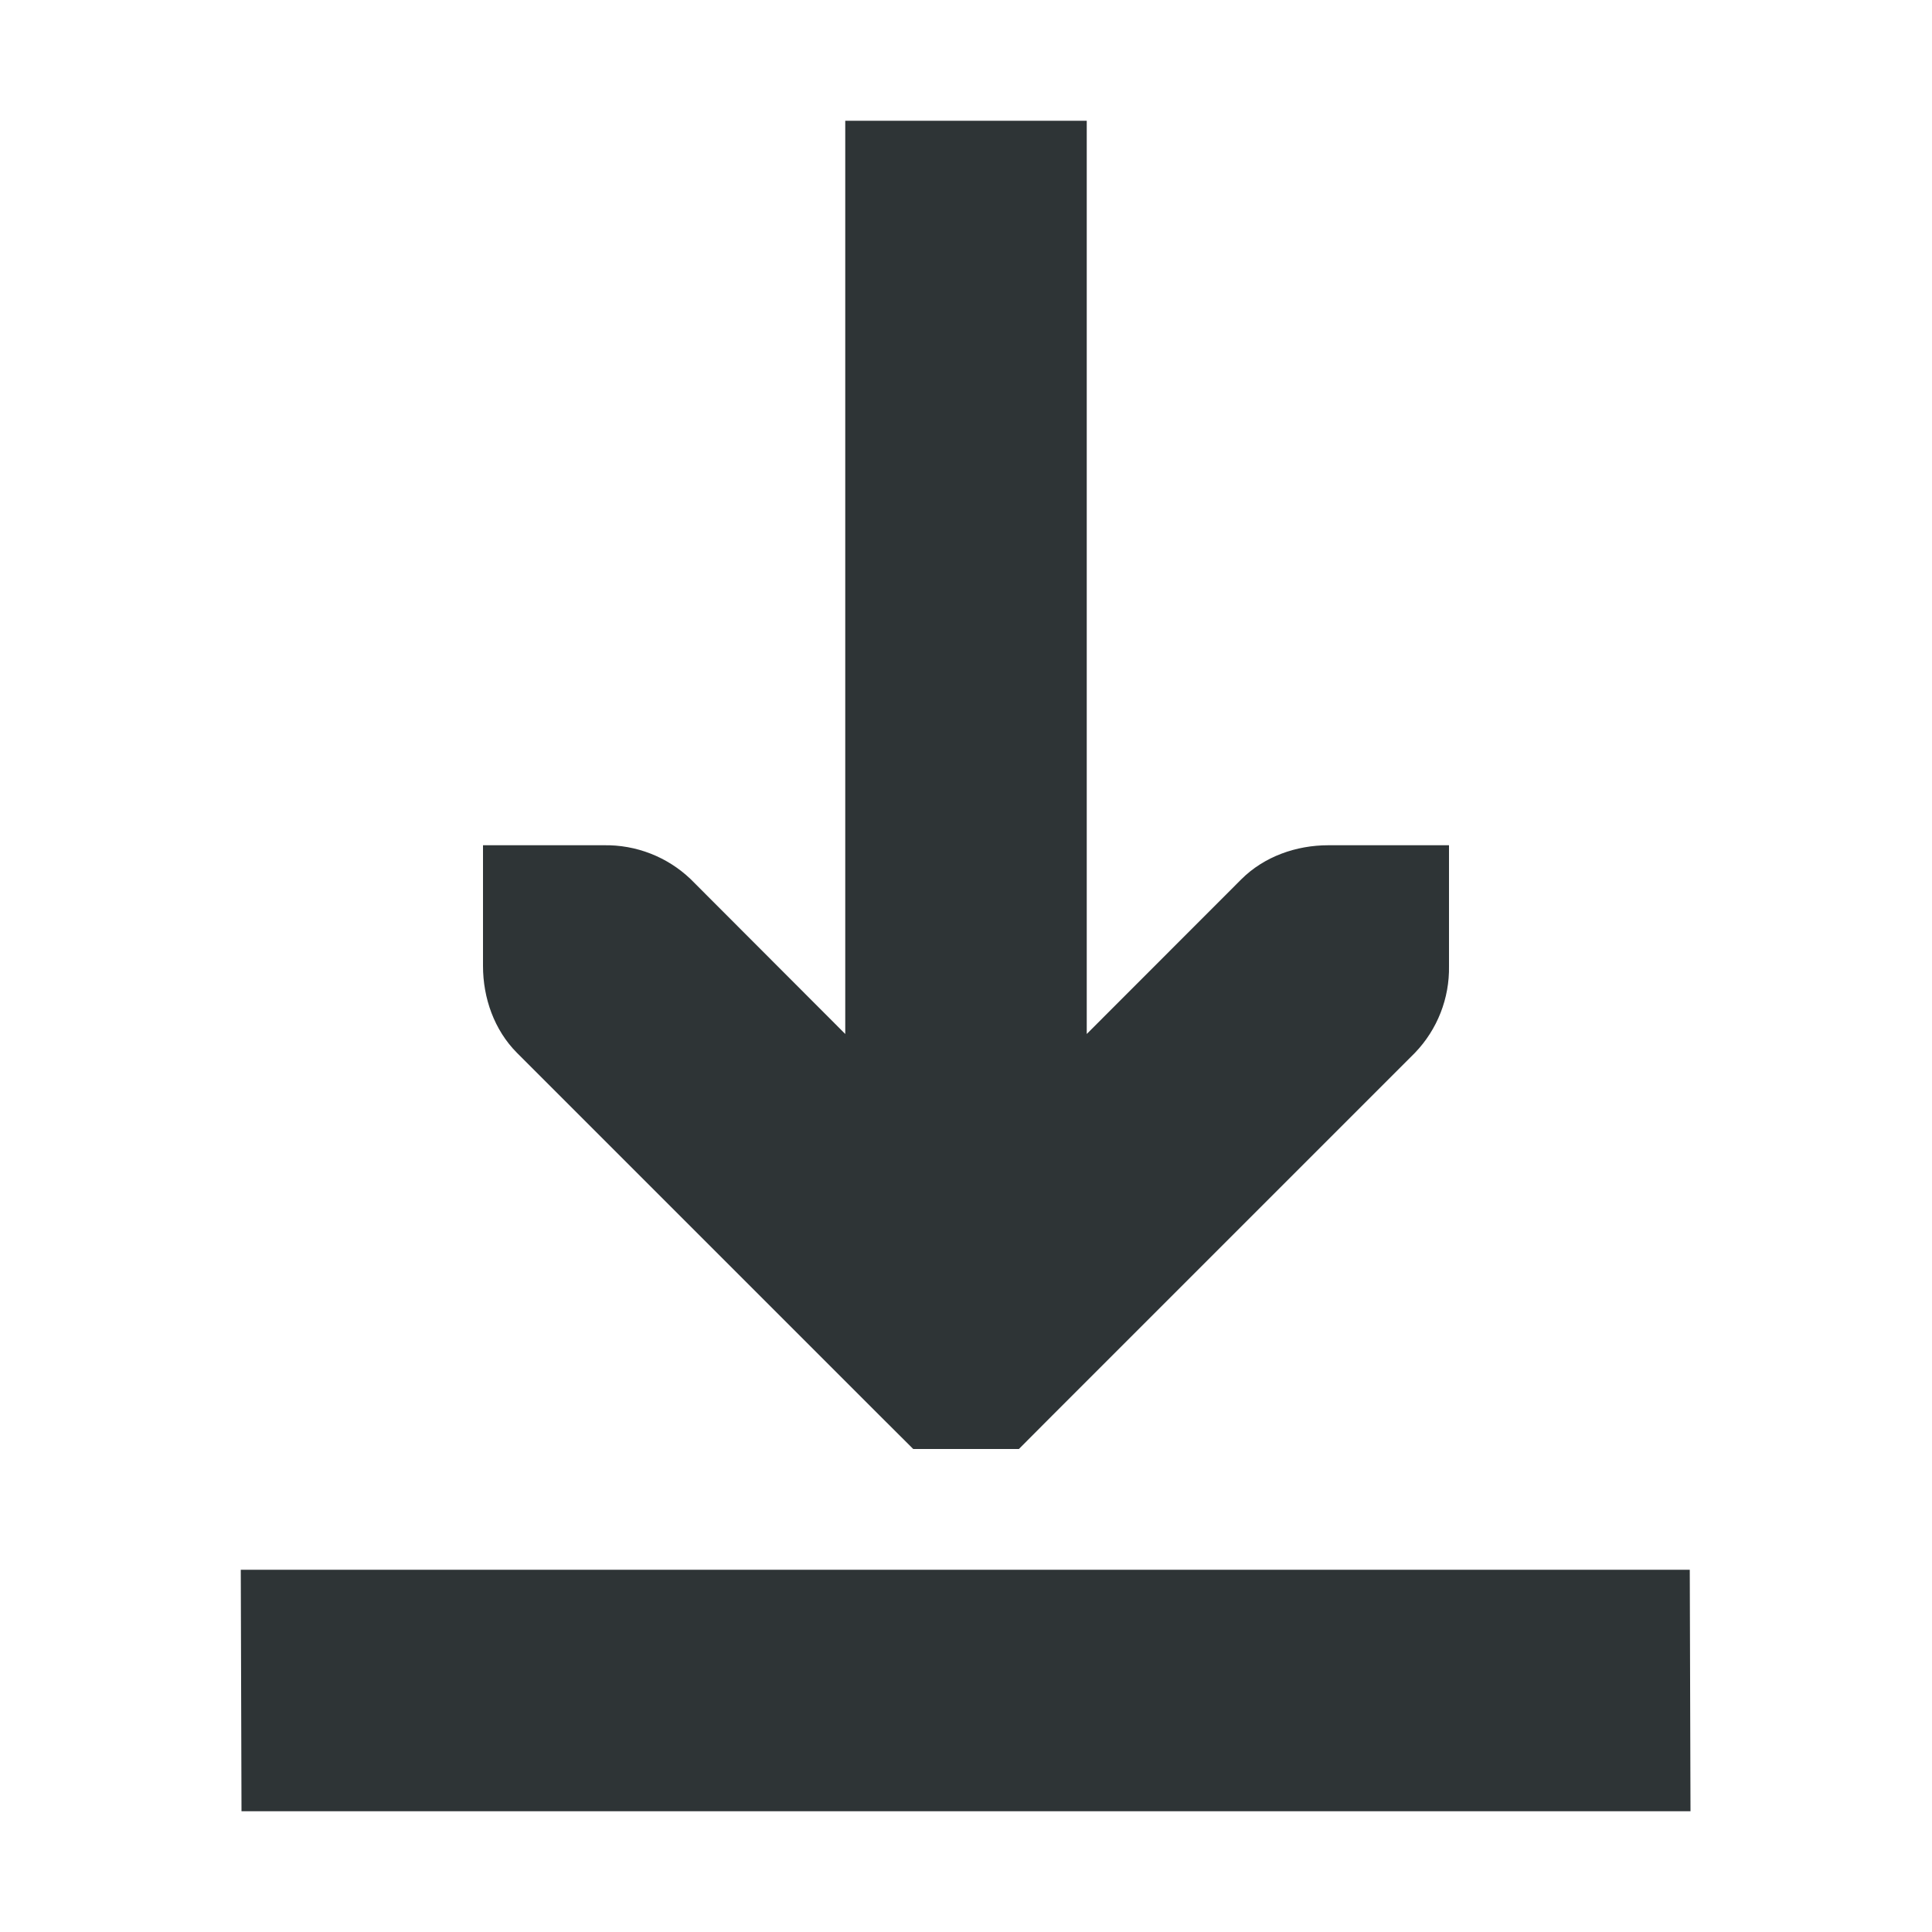
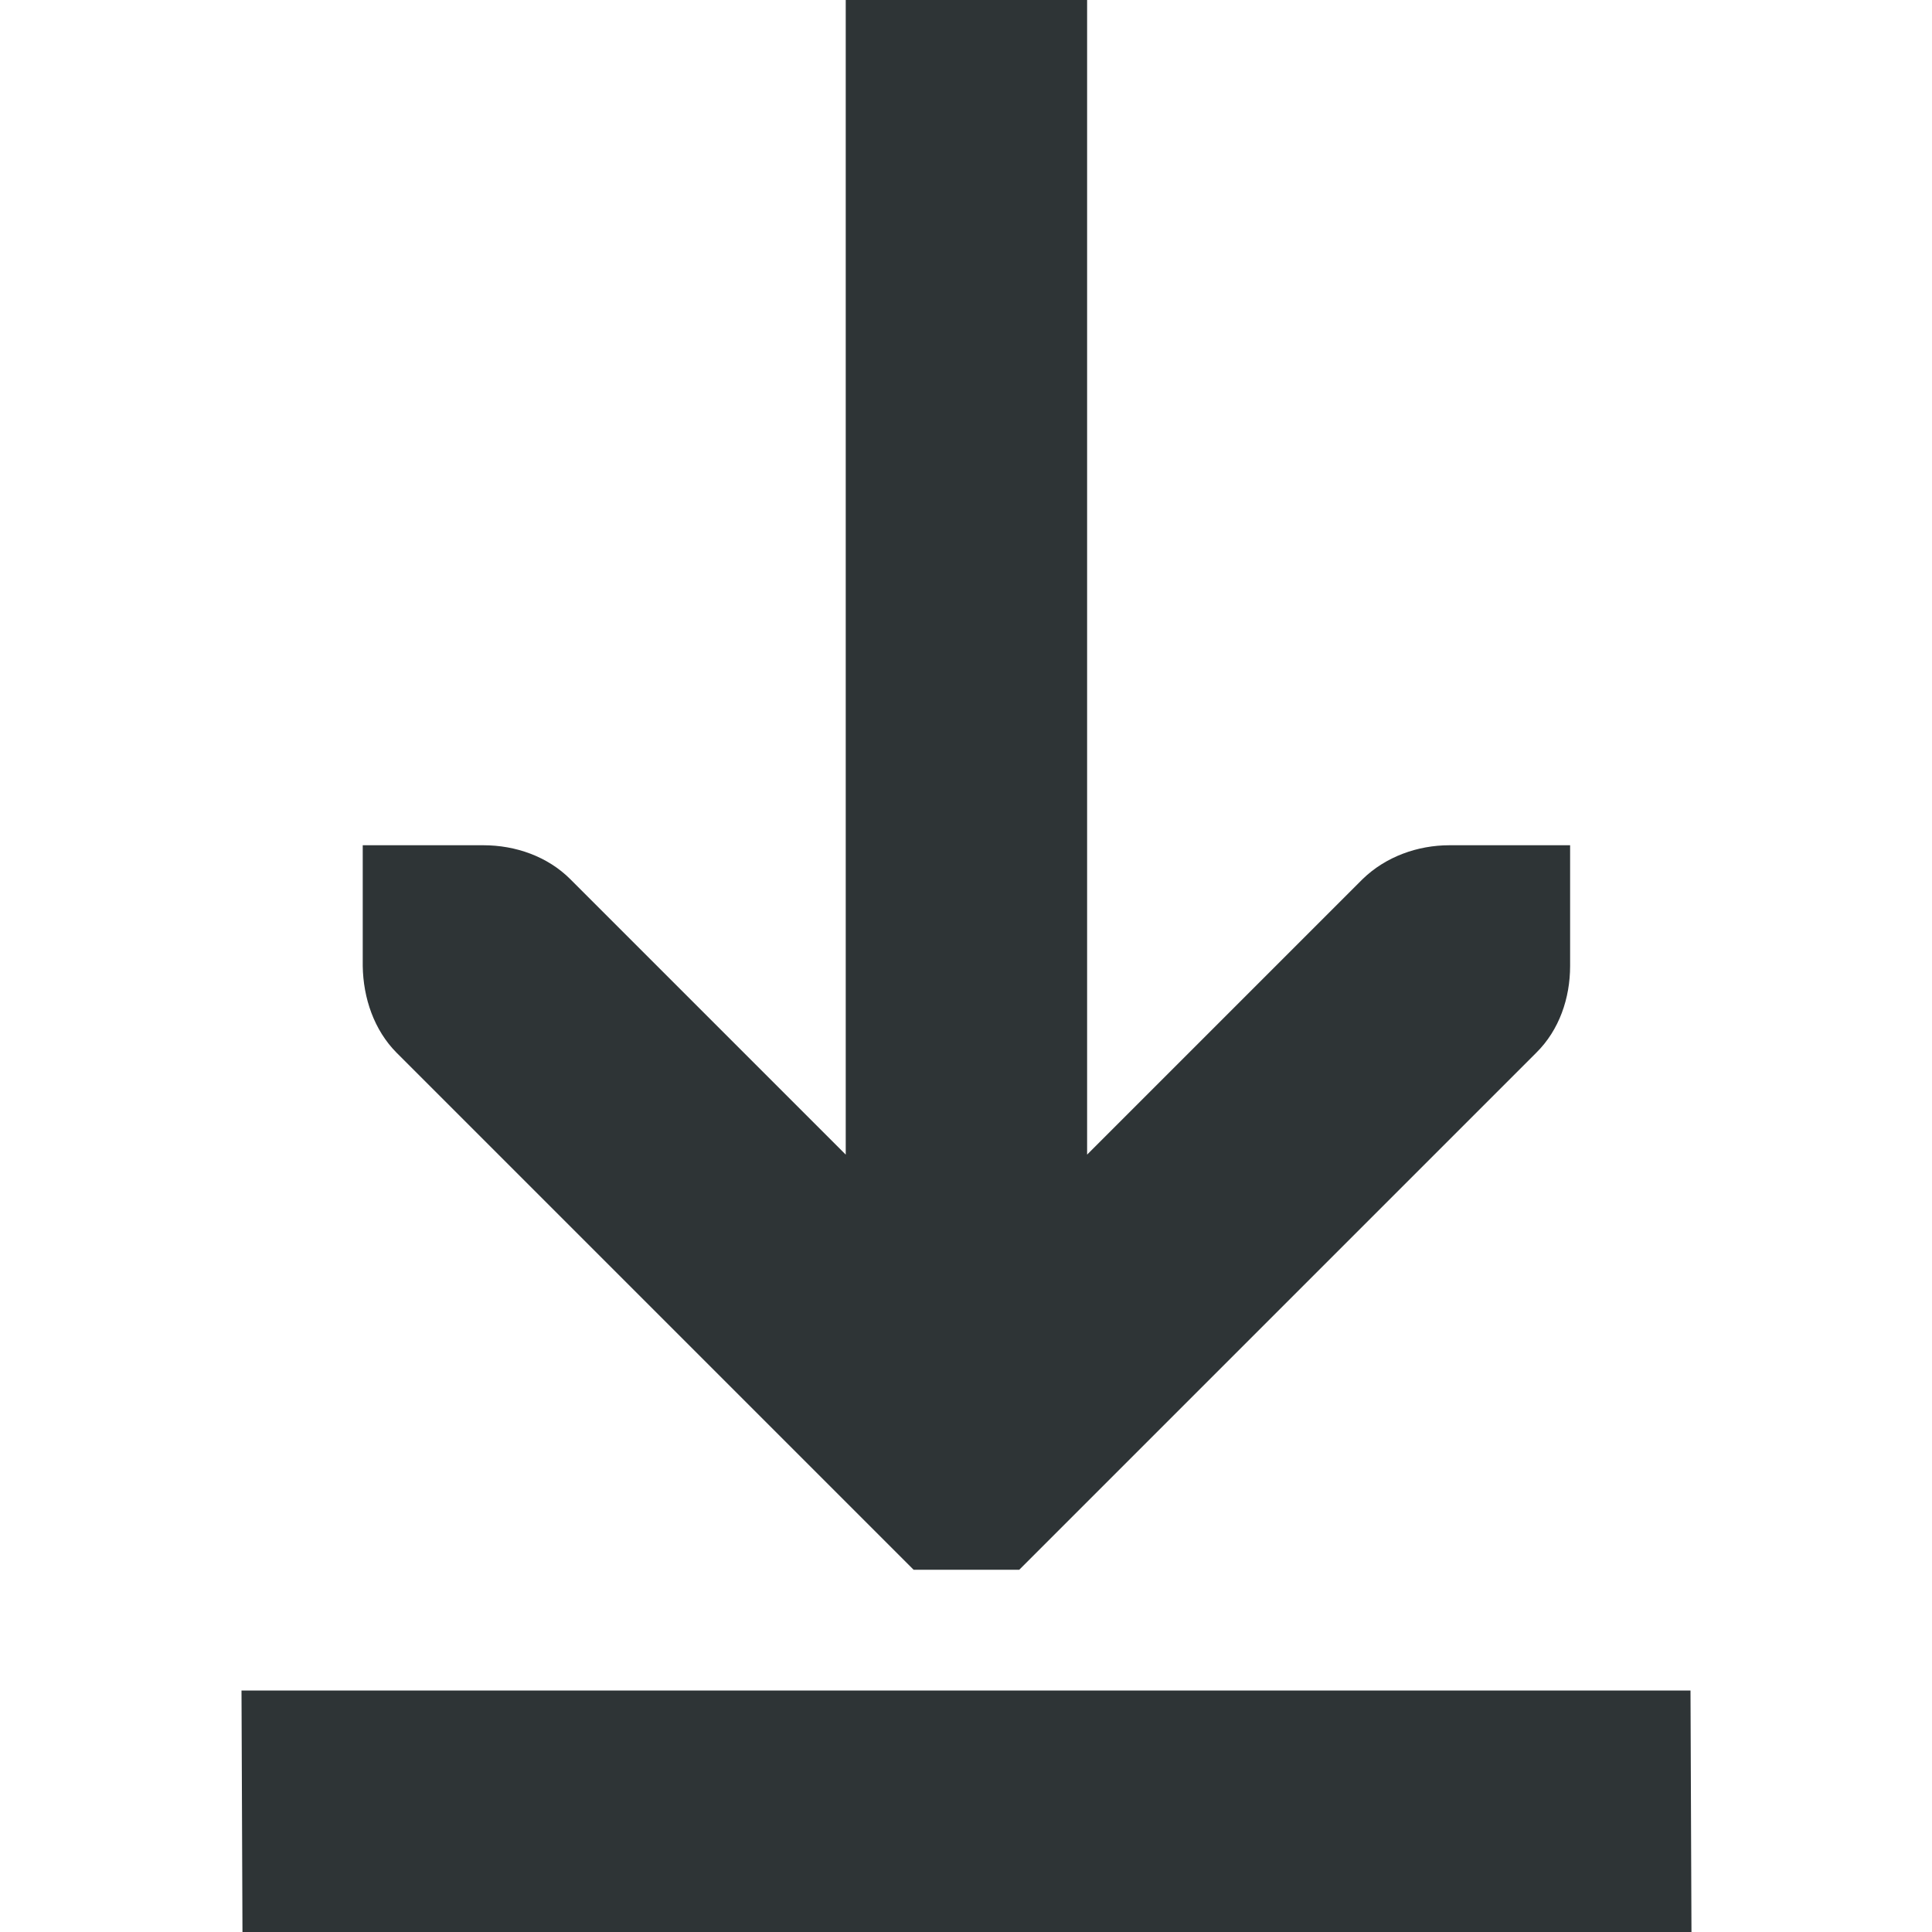
- <svg xmlns="http://www.w3.org/2000/svg" width="16" height="16">
-   <g color="#000" fill="#2e3436">
-     <path d="M7 1v7.563L5.719 7.28A1.015 1.015 0 005 7H4v1c0 .265.093.53.281.719l3 3 .282.281h.875l.28-.281 3-3A1.01 1.01 0 0012 8V7h-1c-.265 0-.53.093-.719.281L9 8.563V1z" style="line-height:normal;-inkscape-font-specification:'Bitstream Vera Sans';text-indent:0;text-align:start;text-decoration-line:none;text-transform:none;marker:none" font-weight="400" font-family="Bitstream Vera Sans" overflow="visible" />
-     <path d="M1.994 13L2 15h12l-.006-2z" style="marker:none" overflow="visible" fill-rule="evenodd" />
+ <svg xmlns="http://www.w3.org/2000/svg" height="16px" viewBox="0 0 16 16" width="16px">
+   <g fill="#2e3436">
+     <path d="m 7.004 0 v 9.562 l -2.281 -2.281 c -0.188 -0.188 -0.453 -0.281 -0.719 -0.281 h -1 v 1 c 0.004 0.266 0.094 0.531 0.281 0.719 l 4.281 4.281 h 0.875 l 4.281 -4.281 c 0.191 -0.188 0.281 -0.453 0.281 -0.719 v -1 h -1 c -0.262 0 -0.527 0.094 -0.719 0.281 l -2.281 2.281 v -9.562 z m 0 0" />
+     <path d="m 2 14 l 0.008 2 h 12 l -0.008 -2 z m 0 0" fill-rule="evenodd" />
  </g>
</svg>
